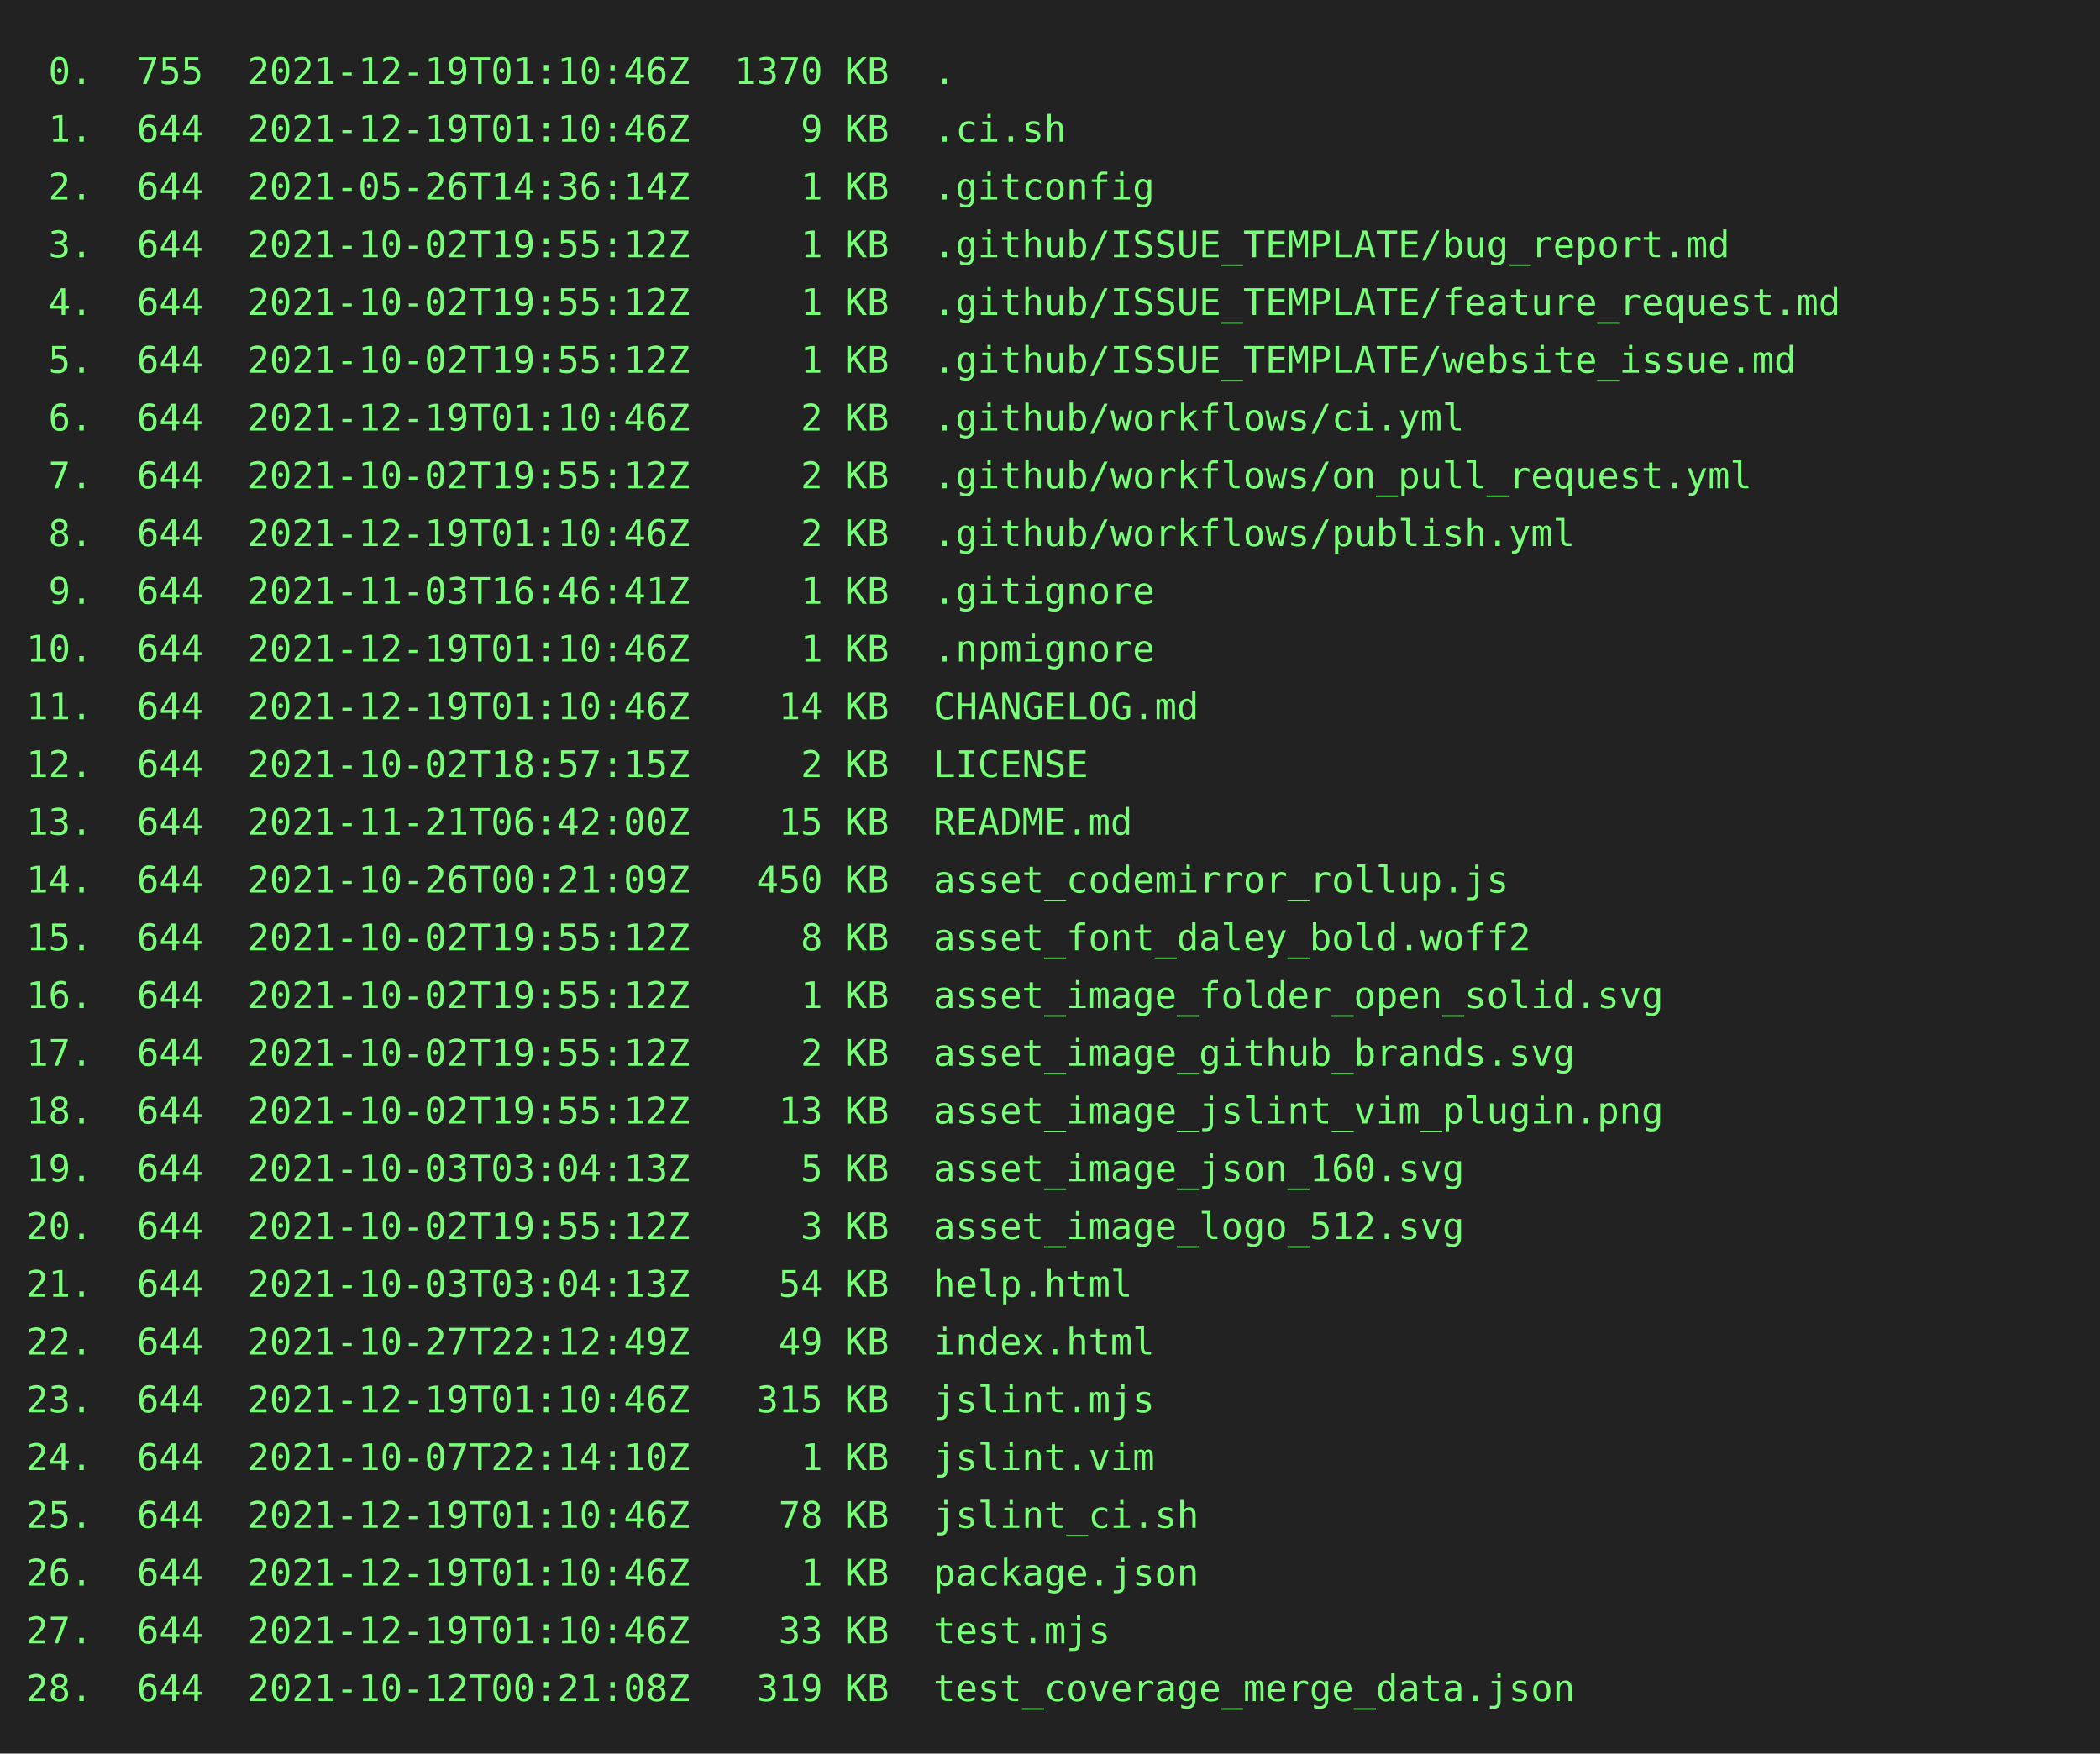
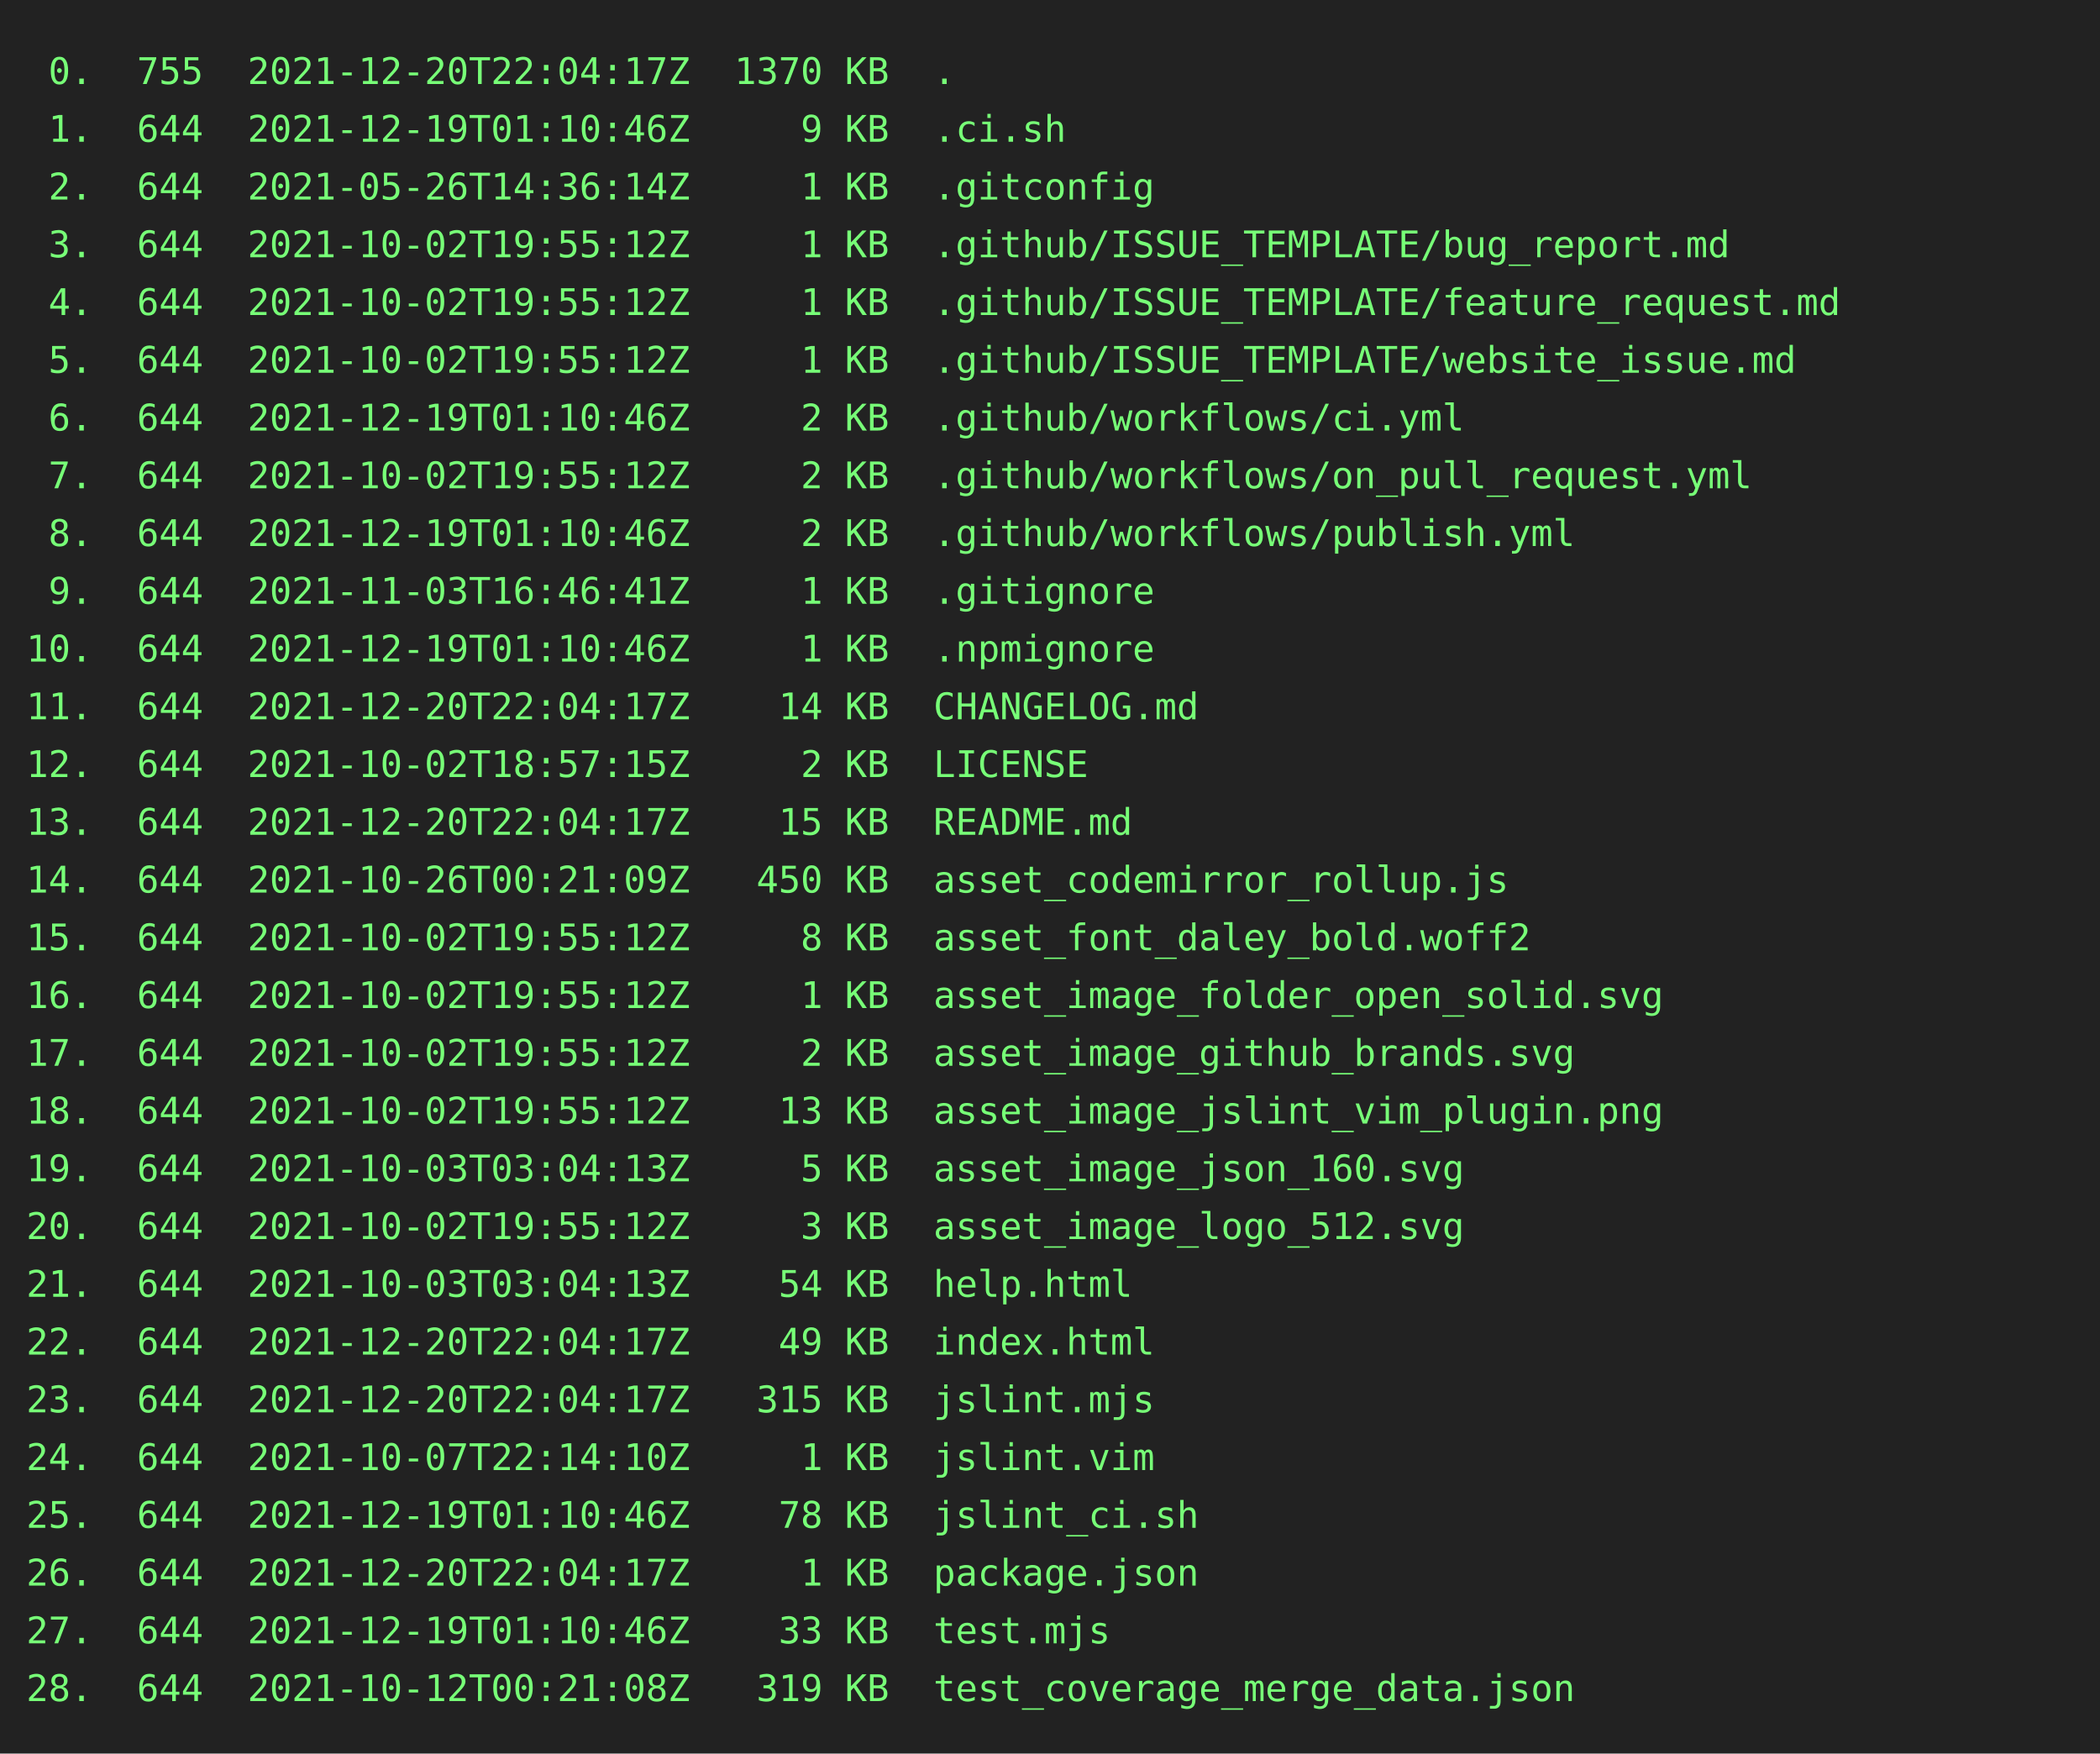
<svg xmlns="http://www.w3.org/2000/svg" height="668" width="800">
  <rect height="668" fill="#222" width="800" />
  <text fill="#7f7" font-family="consolas, menlo, monospace" font-size="14" xml:space="preserve">
-     <tspan lengthAdjust="spacingAndGlyphs" textLength="768" x="10" y="32"> 0.  755  2021-12-19T01:10:46Z  1370 KB  .                                                       </tspan>
+     <tspan lengthAdjust="spacingAndGlyphs" textLength="768" x="10" y="32"> 0.  755  2021-12-20T22:04:17Z  1370 KB  .                                                       </tspan>
    <tspan lengthAdjust="spacingAndGlyphs" textLength="768" x="10" y="54"> 1.  644  2021-12-19T01:10:46Z     9 KB  .ci.sh                                                  </tspan>
    <tspan lengthAdjust="spacingAndGlyphs" textLength="768" x="10" y="76"> 2.  644  2021-05-26T14:36:14Z     1 KB  .gitconfig                                              </tspan>
    <tspan lengthAdjust="spacingAndGlyphs" textLength="768" x="10" y="98"> 3.  644  2021-10-02T19:55:12Z     1 KB  .github/ISSUE_TEMPLATE/bug_report.md                    </tspan>
    <tspan lengthAdjust="spacingAndGlyphs" textLength="768" x="10" y="120"> 4.  644  2021-10-02T19:55:12Z     1 KB  .github/ISSUE_TEMPLATE/feature_request.md               </tspan>
    <tspan lengthAdjust="spacingAndGlyphs" textLength="768" x="10" y="142"> 5.  644  2021-10-02T19:55:12Z     1 KB  .github/ISSUE_TEMPLATE/website_issue.md                 </tspan>
    <tspan lengthAdjust="spacingAndGlyphs" textLength="768" x="10" y="164"> 6.  644  2021-12-19T01:10:46Z     2 KB  .github/workflows/ci.yml                                </tspan>
    <tspan lengthAdjust="spacingAndGlyphs" textLength="768" x="10" y="186"> 7.  644  2021-10-02T19:55:12Z     2 KB  .github/workflows/on_pull_request.yml                   </tspan>
    <tspan lengthAdjust="spacingAndGlyphs" textLength="768" x="10" y="208"> 8.  644  2021-12-19T01:10:46Z     2 KB  .github/workflows/publish.yml                           </tspan>
    <tspan lengthAdjust="spacingAndGlyphs" textLength="768" x="10" y="230"> 9.  644  2021-11-03T16:46:41Z     1 KB  .gitignore                                              </tspan>
    <tspan lengthAdjust="spacingAndGlyphs" textLength="768" x="10" y="252">10.  644  2021-12-19T01:10:46Z     1 KB  .npmignore                                              </tspan>
-     <tspan lengthAdjust="spacingAndGlyphs" textLength="768" x="10" y="274">11.  644  2021-12-19T01:10:46Z    14 KB  CHANGELOG.md                                            </tspan>
+     <tspan lengthAdjust="spacingAndGlyphs" textLength="768" x="10" y="274">11.  644  2021-12-20T22:04:17Z    14 KB  CHANGELOG.md                                            </tspan>
    <tspan lengthAdjust="spacingAndGlyphs" textLength="768" x="10" y="296">12.  644  2021-10-02T18:57:15Z     2 KB  LICENSE                                                 </tspan>
-     <tspan lengthAdjust="spacingAndGlyphs" textLength="768" x="10" y="318">13.  644  2021-11-21T06:42:00Z    15 KB  README.md                                               </tspan>
+     <tspan lengthAdjust="spacingAndGlyphs" textLength="768" x="10" y="318">13.  644  2021-12-20T22:04:17Z    15 KB  README.md                                               </tspan>
    <tspan lengthAdjust="spacingAndGlyphs" textLength="768" x="10" y="340">14.  644  2021-10-26T00:21:09Z   450 KB  asset_codemirror_rollup.js                              </tspan>
    <tspan lengthAdjust="spacingAndGlyphs" textLength="768" x="10" y="362">15.  644  2021-10-02T19:55:12Z     8 KB  asset_font_daley_bold.woff2                             </tspan>
    <tspan lengthAdjust="spacingAndGlyphs" textLength="768" x="10" y="384">16.  644  2021-10-02T19:55:12Z     1 KB  asset_image_folder_open_solid.svg                       </tspan>
    <tspan lengthAdjust="spacingAndGlyphs" textLength="768" x="10" y="406">17.  644  2021-10-02T19:55:12Z     2 KB  asset_image_github_brands.svg                           </tspan>
    <tspan lengthAdjust="spacingAndGlyphs" textLength="768" x="10" y="428">18.  644  2021-10-02T19:55:12Z    13 KB  asset_image_jslint_vim_plugin.png                       </tspan>
    <tspan lengthAdjust="spacingAndGlyphs" textLength="768" x="10" y="450">19.  644  2021-10-03T03:04:13Z     5 KB  asset_image_json_160.svg                                </tspan>
    <tspan lengthAdjust="spacingAndGlyphs" textLength="768" x="10" y="472">20.  644  2021-10-02T19:55:12Z     3 KB  asset_image_logo_512.svg                                </tspan>
    <tspan lengthAdjust="spacingAndGlyphs" textLength="768" x="10" y="494">21.  644  2021-10-03T03:04:13Z    54 KB  help.html                                               </tspan>
-     <tspan lengthAdjust="spacingAndGlyphs" textLength="768" x="10" y="516">22.  644  2021-10-27T22:12:49Z    49 KB  index.html                                              </tspan>
-     <tspan lengthAdjust="spacingAndGlyphs" textLength="768" x="10" y="538">23.  644  2021-12-19T01:10:46Z   315 KB  jslint.mjs                                              </tspan>
+     <tspan lengthAdjust="spacingAndGlyphs" textLength="768" x="10" y="516">22.  644  2021-12-20T22:04:17Z    49 KB  index.html                                              </tspan>
+     <tspan lengthAdjust="spacingAndGlyphs" textLength="768" x="10" y="538">23.  644  2021-12-20T22:04:17Z   315 KB  jslint.mjs                                              </tspan>
    <tspan lengthAdjust="spacingAndGlyphs" textLength="768" x="10" y="560">24.  644  2021-10-07T22:14:10Z     1 KB  jslint.vim                                              </tspan>
    <tspan lengthAdjust="spacingAndGlyphs" textLength="768" x="10" y="582">25.  644  2021-12-19T01:10:46Z    78 KB  jslint_ci.sh                                            </tspan>
-     <tspan lengthAdjust="spacingAndGlyphs" textLength="768" x="10" y="604">26.  644  2021-12-19T01:10:46Z     1 KB  package.json                                            </tspan>
+     <tspan lengthAdjust="spacingAndGlyphs" textLength="768" x="10" y="604">26.  644  2021-12-20T22:04:17Z     1 KB  package.json                                            </tspan>
    <tspan lengthAdjust="spacingAndGlyphs" textLength="768" x="10" y="626">27.  644  2021-12-19T01:10:46Z    33 KB  test.mjs                                                </tspan>
    <tspan lengthAdjust="spacingAndGlyphs" textLength="768" x="10" y="648">28.  644  2021-10-12T00:21:08Z   319 KB  test_coverage_merge_data.json                           </tspan>
  </text>
</svg>
